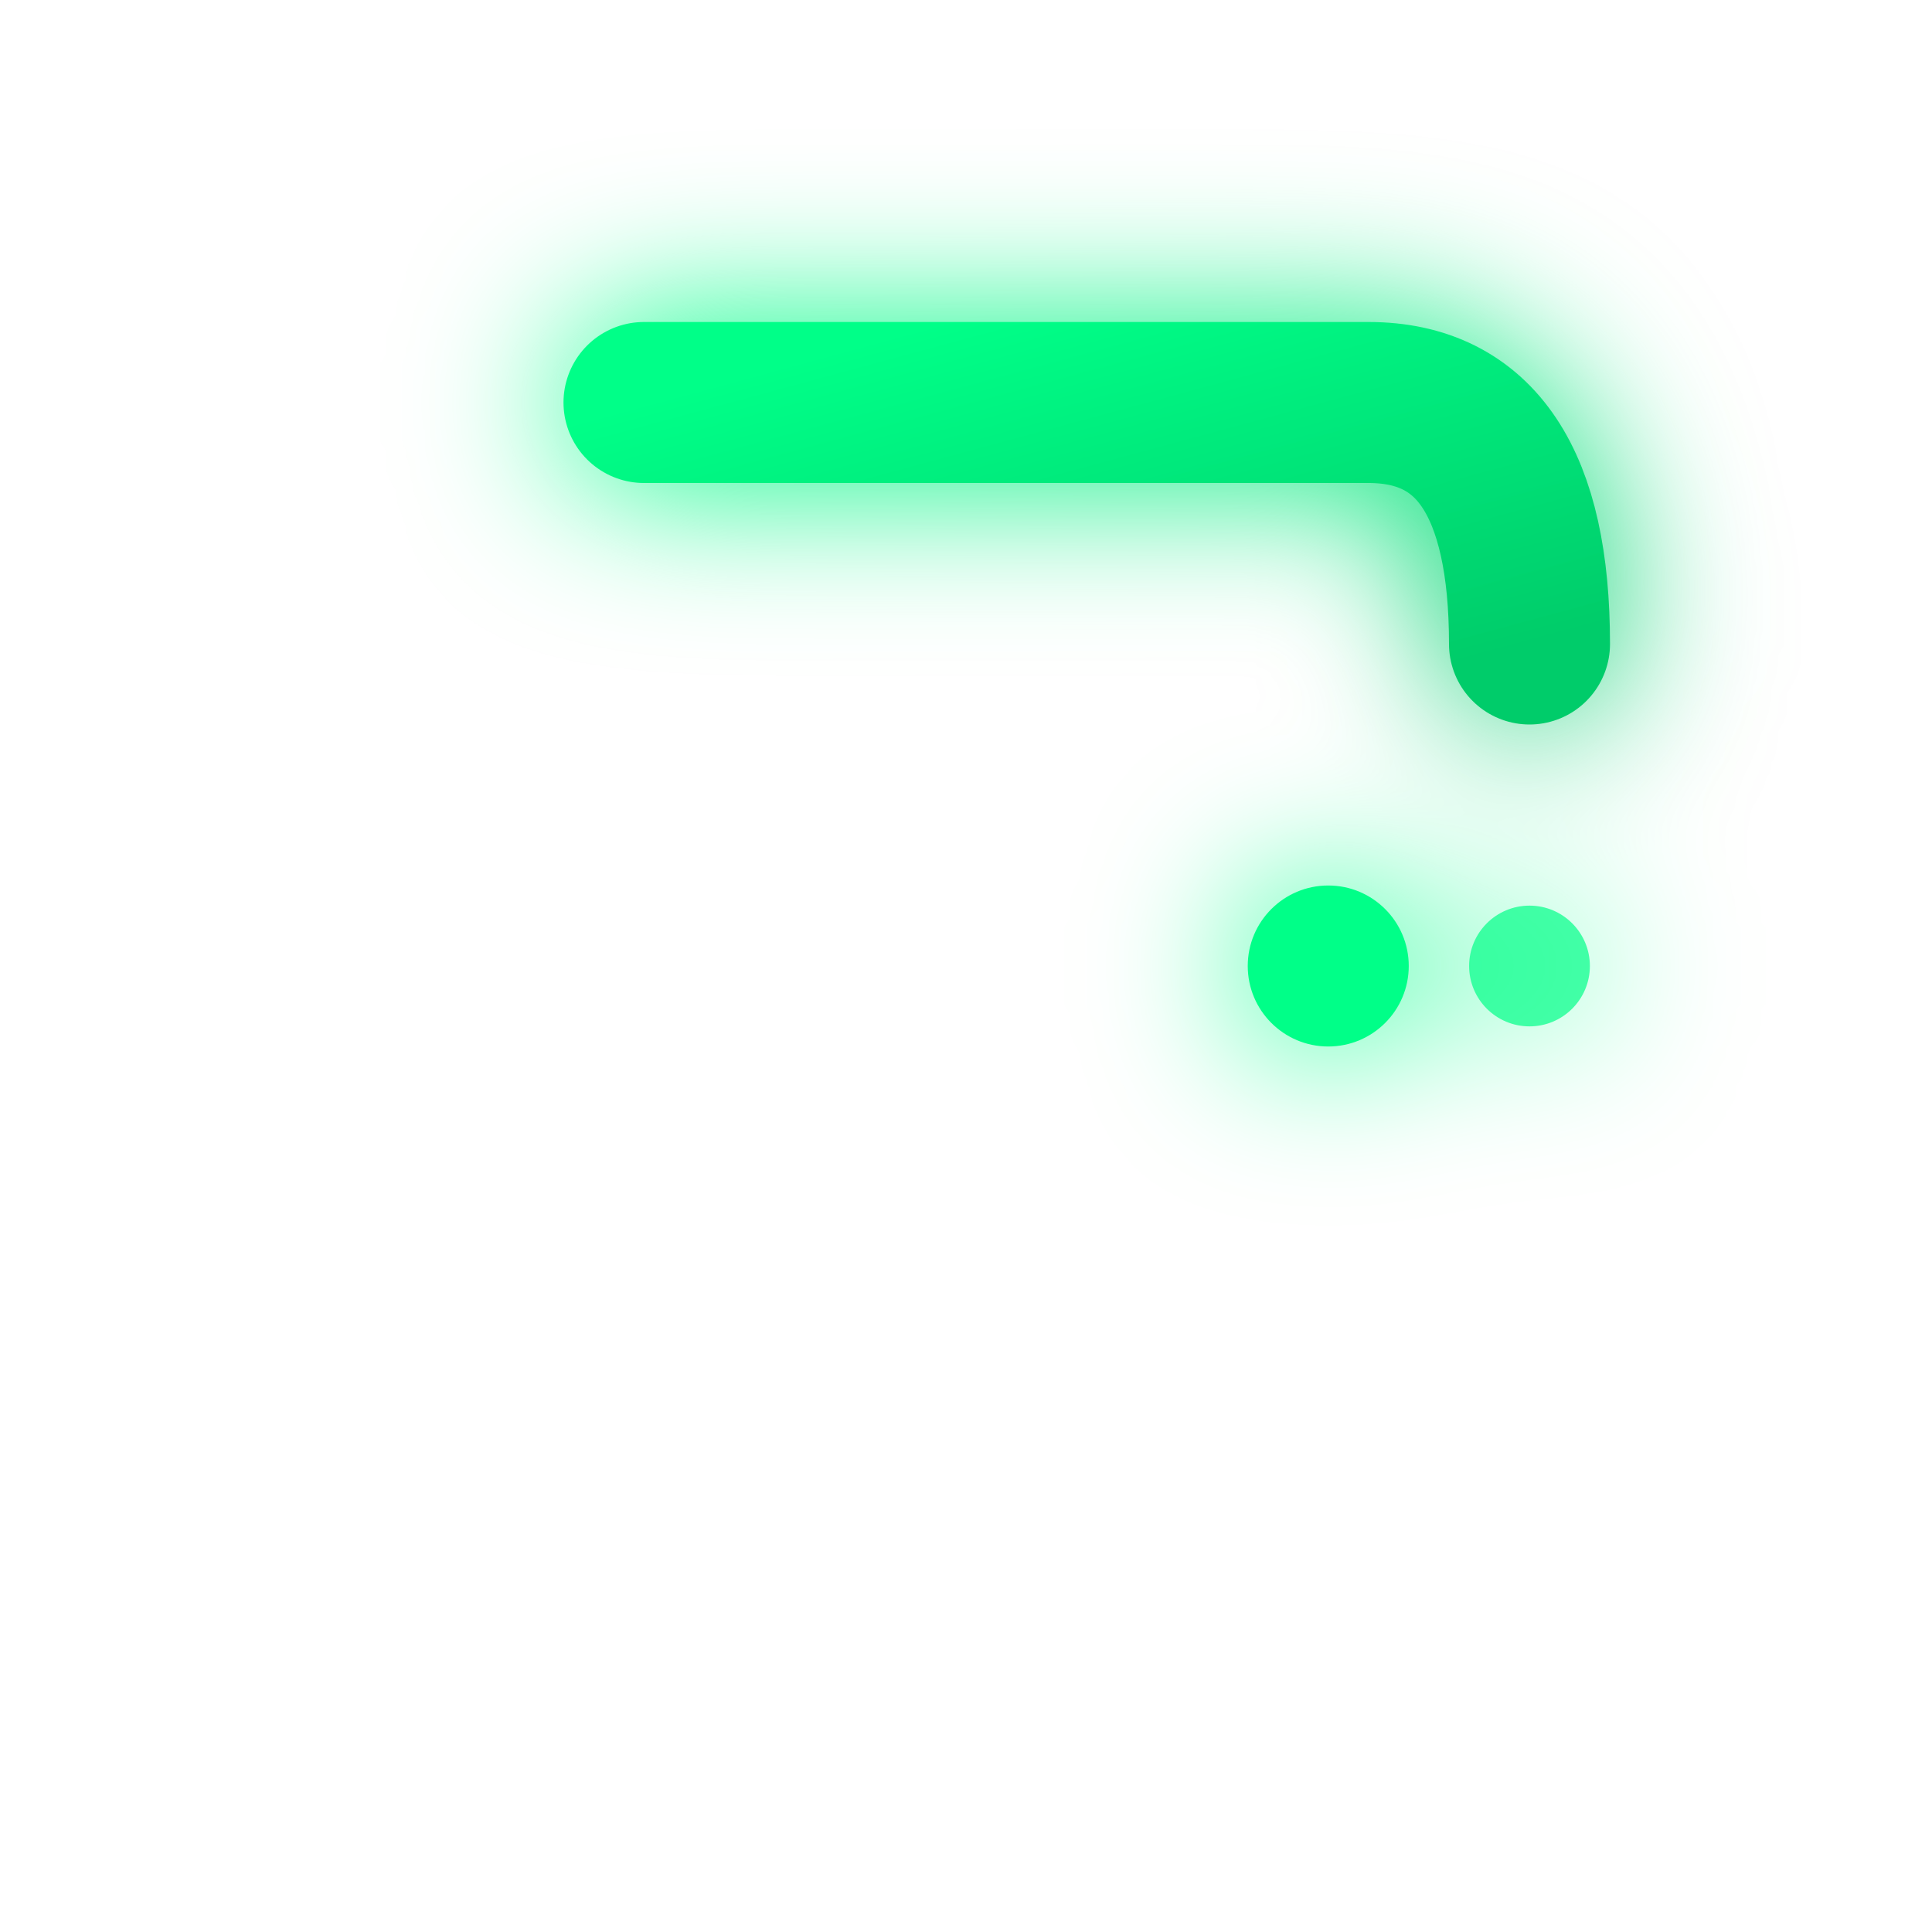
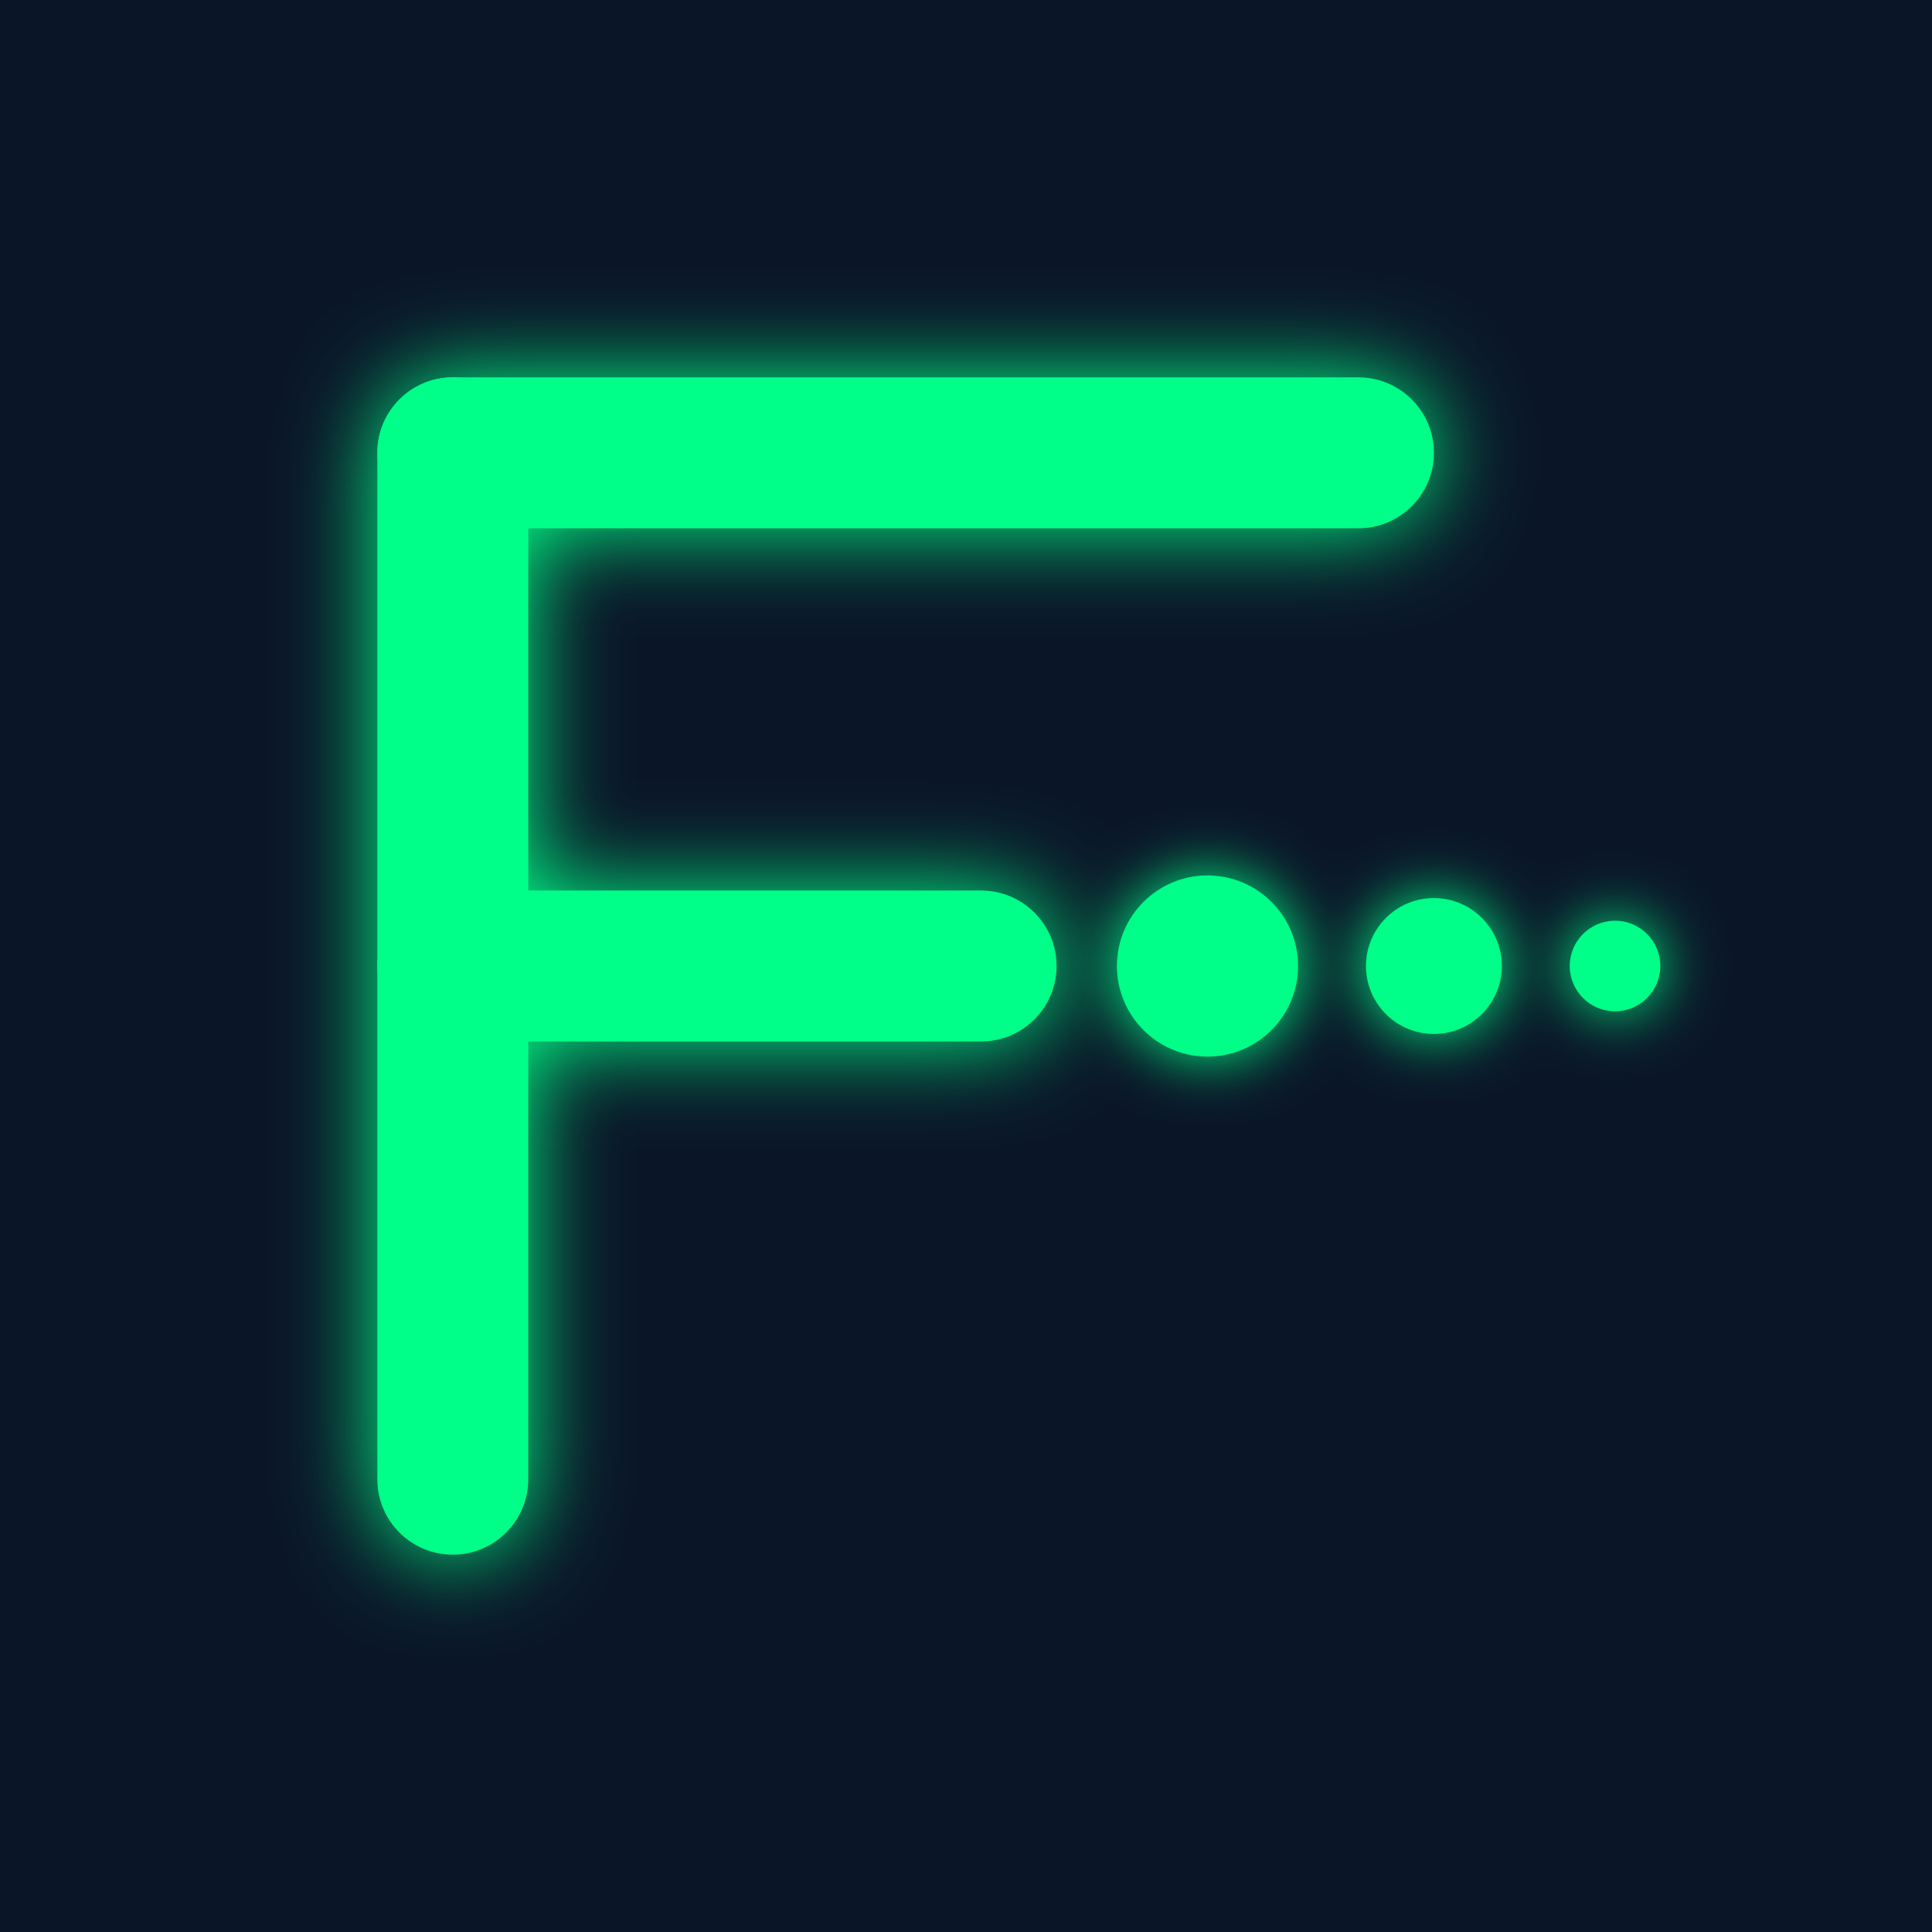
- <svg xmlns="http://www.w3.org/2000/svg" width="48" height="48" viewBox="0 0 48 48">
+ <svg xmlns="http://www.w3.org/2000/svg" viewBox="0 0 512 512">
  <defs>
    <filter id="glow" x="-50%" y="-50%" width="200%" height="200%">
-       <feGaussianBlur stdDeviation="2" result="coloredBlur" />
+       <feGaussianBlur stdDeviation="8" result="coloredBlur" />
      <feMerge>
        <feMergeNode in="coloredBlur" />
        <feMergeNode in="SourceGraphic" />
      </feMerge>
    </filter>
-     <linearGradient id="greenGradient" x1="0%" y1="0%" x2="100%" y2="100%">
-       <stop offset="0%" style="stop-color:#00FF88" />
-       <stop offset="100%" style="stop-color:#00CC6A" />
-     </linearGradient>
+     <filter id="glowStrong" x="-50%" y="-50%" width="200%" height="200%">
+       <feGaussianBlur stdDeviation="12" result="coloredBlur" />
+       <feMerge>
+         <feMergeNode in="coloredBlur" />
+         <feMergeNode in="SourceGraphic" />
+       </feMerge>
+     </filter>
  </defs>
+   <rect width="512" height="512" fill="#0a1628" />
+   <g filter="url(#glowStrong)">
+     <rect x="100" y="100" width="40" height="312" rx="20" fill="#00ff88" />
+     <rect x="100" y="100" width="280" height="40" rx="20" fill="#00ff88" />
+     <rect x="100" y="236" width="180" height="40" rx="20" fill="#00ff88" />
+   </g>
  <g filter="url(#glow)">
-     <path d="M16 8 L16 40" stroke="url(#greenGradient)" stroke-width="4" stroke-linecap="round" fill="none" />
-     <path d="M16 10 Q28 10 34 10 Q38 10 38 16" stroke="url(#greenGradient)" stroke-width="4" stroke-linecap="round" fill="none" />
-     <path d="M16 24 L30 24" stroke="url(#greenGradient)" stroke-width="3.5" stroke-linecap="round" fill="none" />
-     <circle cx="33" cy="24" r="2" fill="#00FF88" />
-     <circle cx="38" cy="24" r="1.5" fill="#00FF88" opacity="0.7" />
+     <circle cx="320" cy="256" r="24" fill="#00ff88" />
+     <circle cx="380" cy="256" r="18" fill="#00ff88" />
+     <circle cx="428" cy="256" r="12" fill="#00ff88" />
  </g>
</svg>
